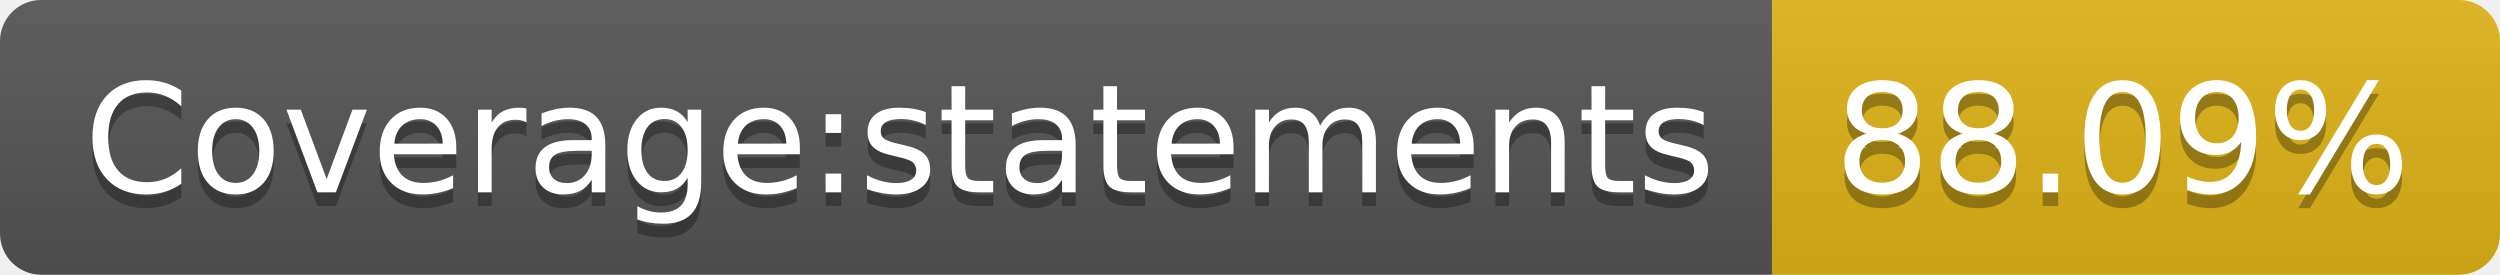
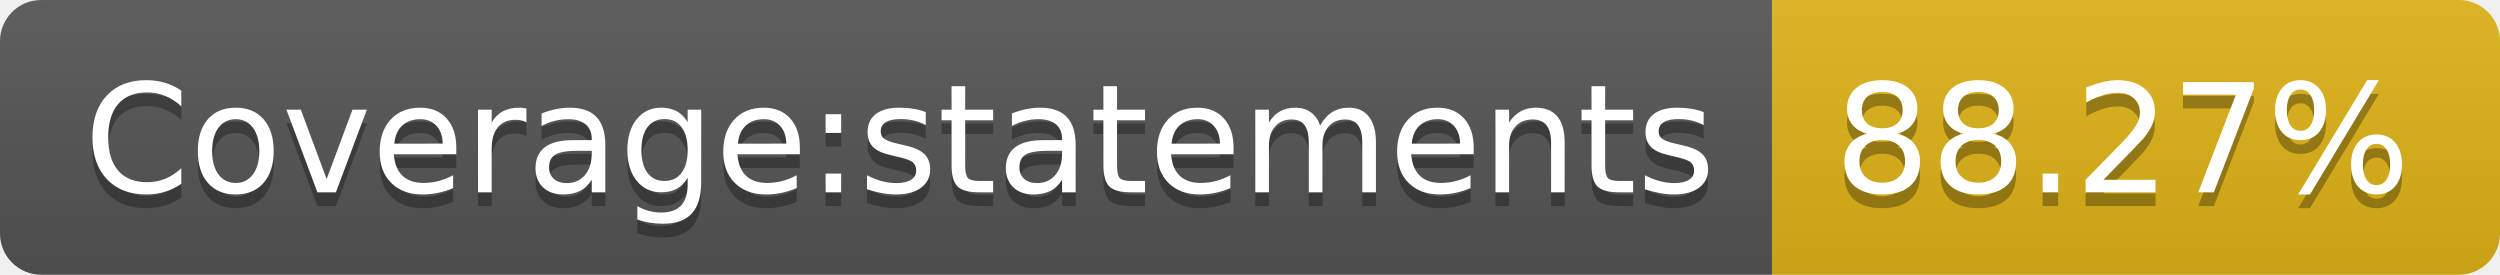
<svg xmlns="http://www.w3.org/2000/svg" width="182" height="20">
  <linearGradient id="b" x2="0" y2="100%">
    <stop offset="0" stop-color="#bbb" stop-opacity=".1" />
    <stop offset="1" stop-opacity=".1" />
  </linearGradient>
  <clipPath id="a">
    <rect width="182" height="20" rx="3" fill="#fff" />
  </clipPath>
  <g clip-path="url(#a)">
    <path fill="#555" d="M0 0h129v20H0z" />
    <path fill="#dfb317" d="M129 0h53v20H129z" />
    <path fill="url(#b)" d="M0 0h182v20H0z" />
  </g>
  <g fill="#fff" text-anchor="middle" font-family="DejaVu Sans,Verdana,Geneva,sans-serif" font-size="110">
    <text x="655" y="150" fill="#010101" fill-opacity=".3" transform="scale(.1)" textLength="1190">Coverage:statements</text>
    <text x="655" y="140" transform="scale(.1)" textLength="1190">Coverage:statements</text>
-     <text x="1545" y="150" fill="#010101" fill-opacity=".3" transform="scale(.1)" textLength="430">88.09%</text>
-     <text x="1545" y="140" transform="scale(.1)" textLength="430">88.09%</text>
+     <text x="1545" y="150" fill="#010101" fill-opacity=".3" transform="scale(.1)" textLength="430">88.27%</text>
+     <text x="1545" y="140" transform="scale(.1)" textLength="430">88.27%</text>
  </g>
</svg>
